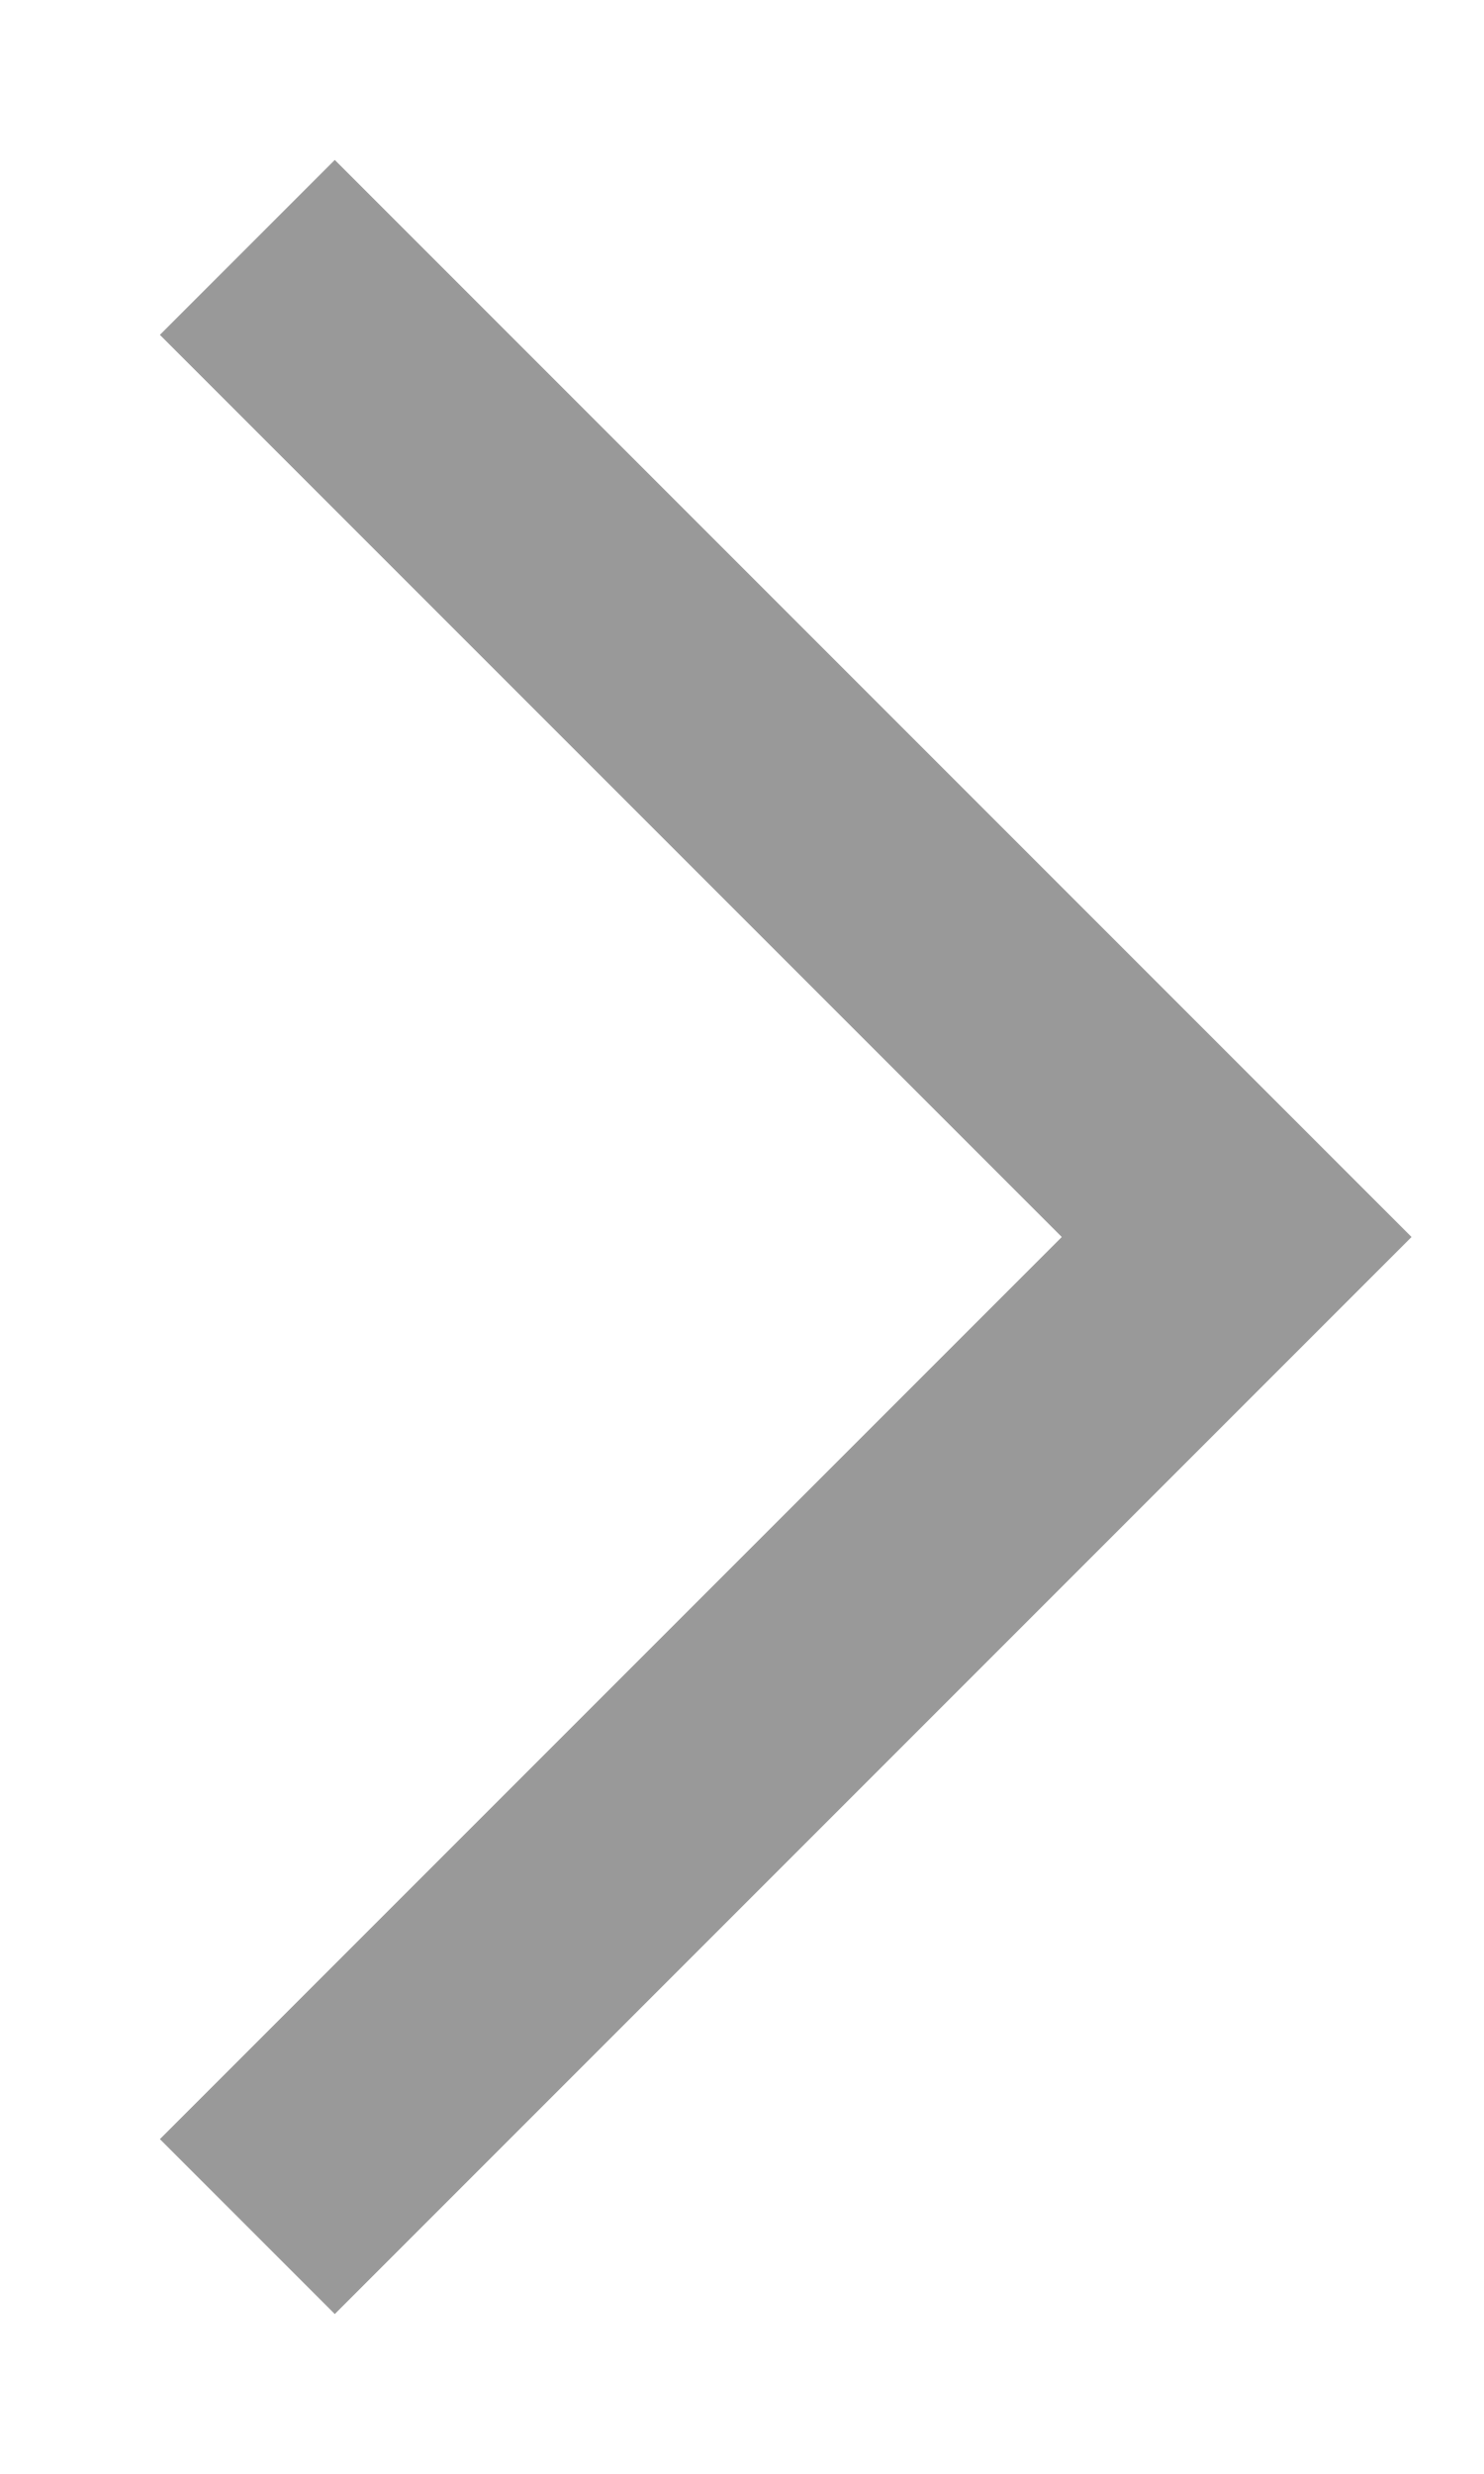
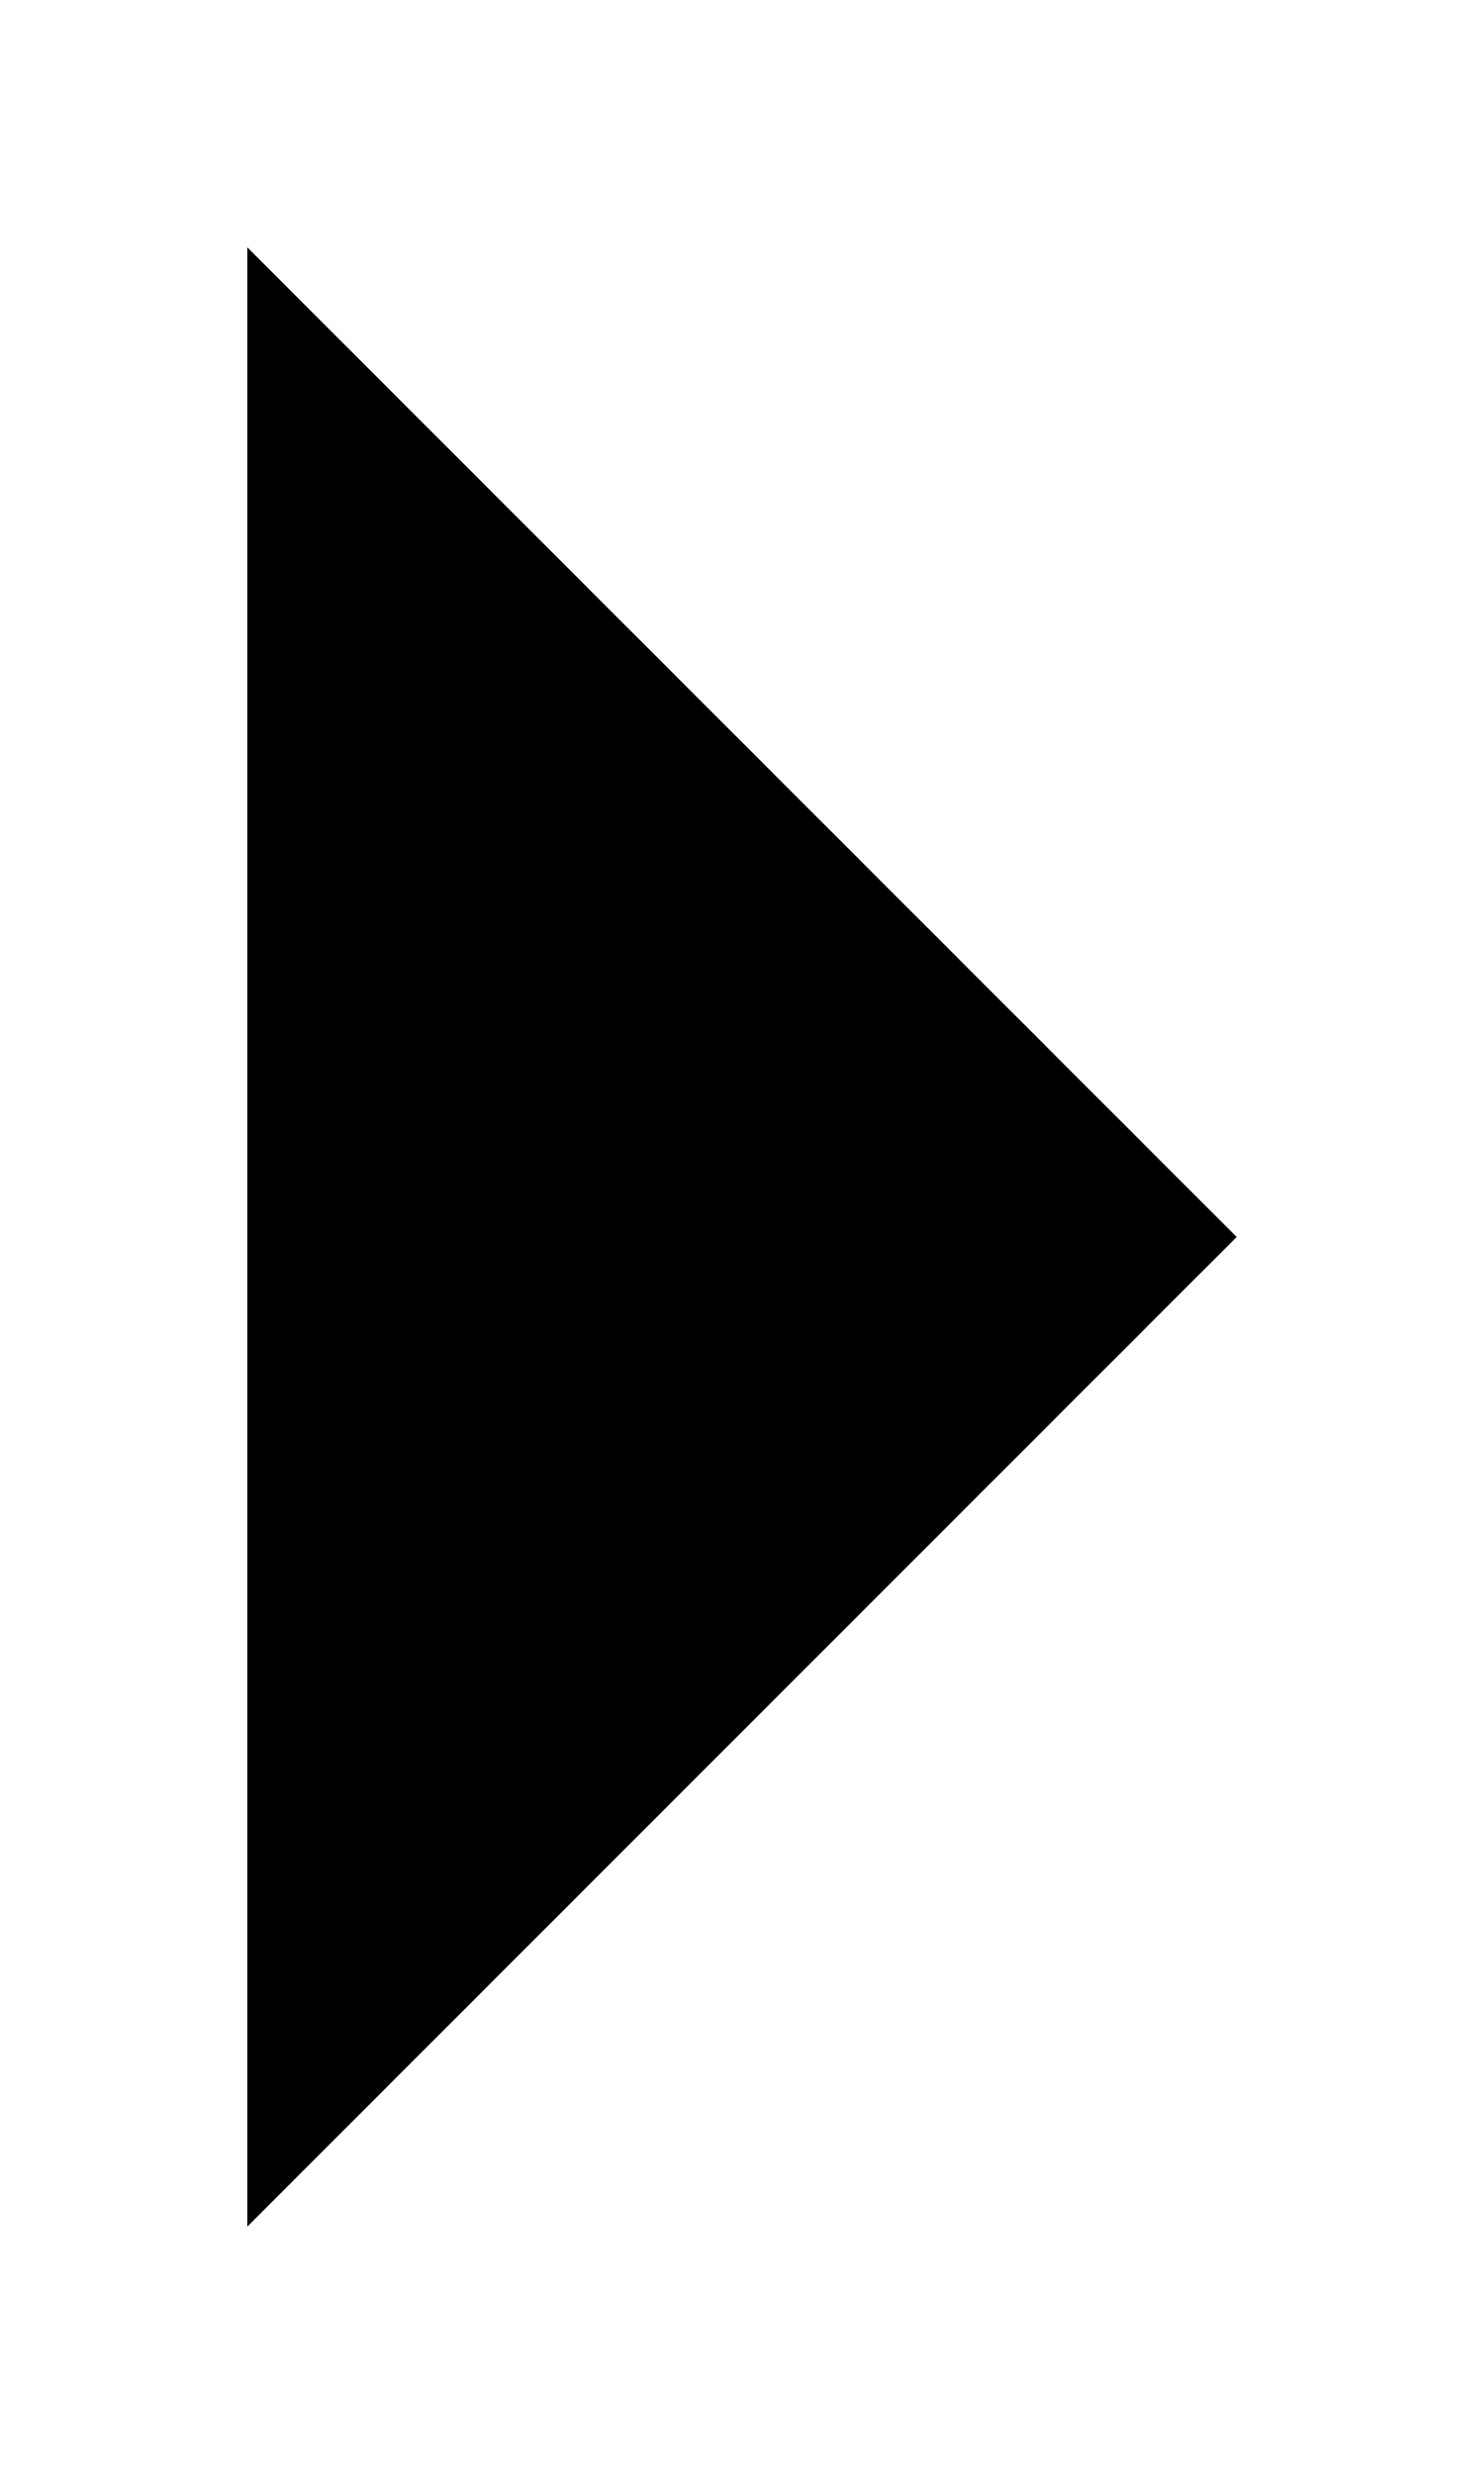
<svg xmlns="http://www.w3.org/2000/svg" width="6" height="10" viewBox="0 0 6 10" fill="none">
-   <path d="M1 9L5 5L1 1" stroke="#999999" />
+   <path d="M1 9L5 5L1 1" fill="currentColor" />
</svg>
